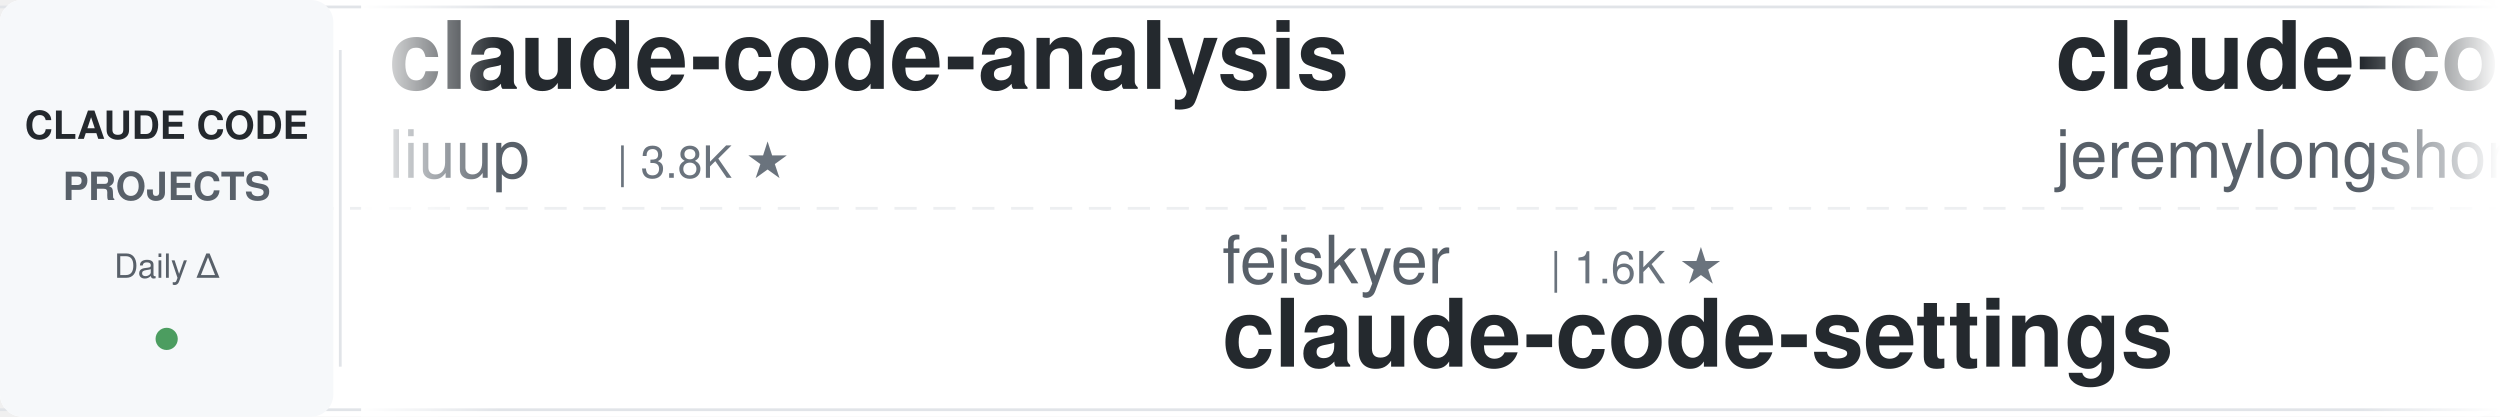
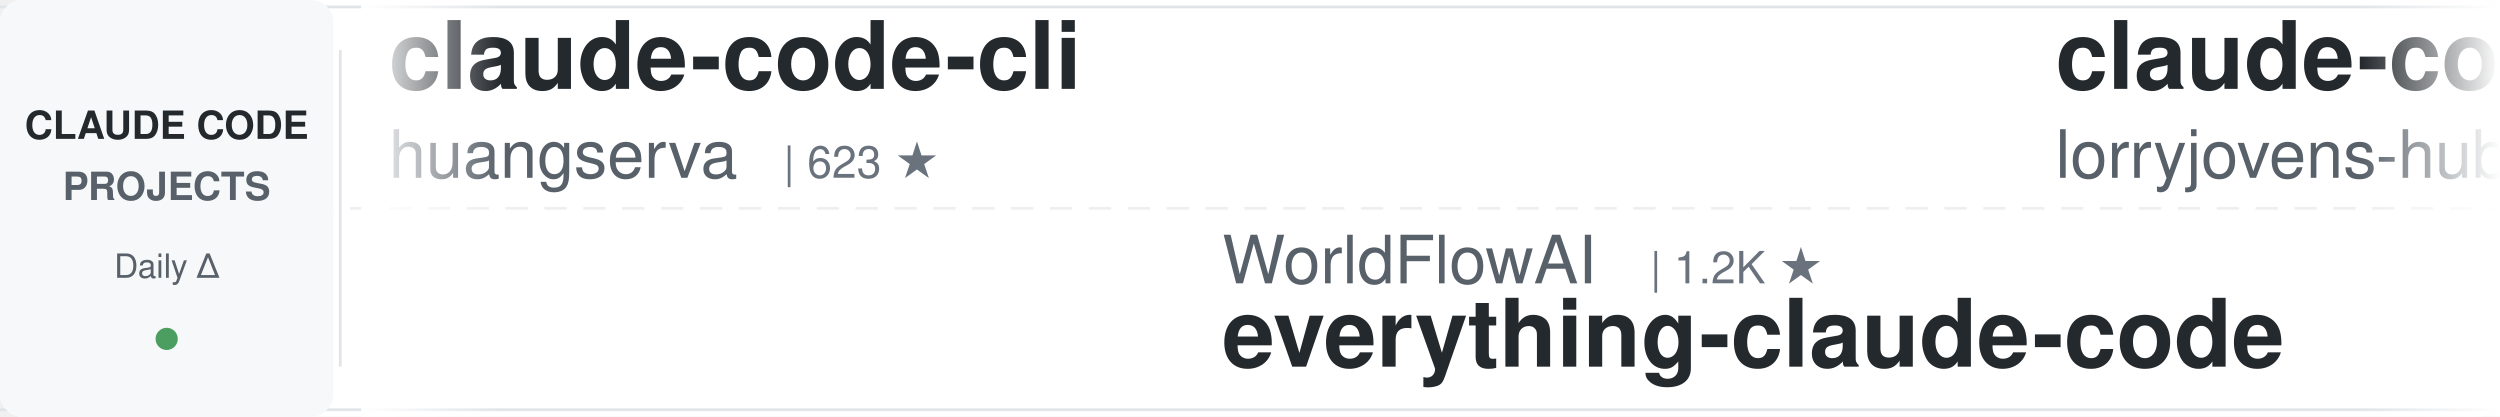
<svg xmlns="http://www.w3.org/2000/svg" width="900" height="150">
  <defs>
    <linearGradient id="leftFade" x1="0%" y1="0%" x2="100%" y2="0%">
      <stop offset="0%" style="stop-color:#ffffff;stop-opacity:1" />
      <stop offset="100%" style="stop-color:#ffffff;stop-opacity:0" />
    </linearGradient>
    <linearGradient id="rightFade" x1="0%" y1="0%" x2="100%" y2="0%">
      <stop offset="0%" style="stop-color:#ffffff;stop-opacity:0" />
      <stop offset="100%" style="stop-color:#ffffff;stop-opacity:1" />
    </linearGradient>
  </defs>
  <rect width="900" height="150" fill="#ffffff" rx="8" />
  <rect x="0" y="2" width="900" height="1" fill="#e1e4e8" />
  <rect x="0" y="147" width="900" height="1" fill="#e1e4e8" />
  <line x1="0" y1="75" x2="900" y2="75" stroke="#e1e4e8" stroke-width="1" stroke-dasharray="8 6" opacity="0.6" />
  <rect x="0" y="0" width="120" height="150" fill="#f6f8fa" rx="8" />
  <text x="60" y="50" font-family="-apple-system, BlinkMacSystemFont, 'Segoe UI', Helvetica, Arial, sans-serif" font-size="14" font-weight="600" fill="#24292e" text-anchor="middle">CLAUDE CODE</text>
  <text x="60" y="72" font-family="-apple-system, BlinkMacSystemFont, 'Segoe UI', Helvetica, Arial, sans-serif" font-size="14" font-weight="600" fill="#586069" text-anchor="middle">PROJECTS</text>
  <text x="60" y="100" font-family="-apple-system, BlinkMacSystemFont, 'Segoe UI', Helvetica, Arial, sans-serif" font-size="12" font-weight="500" fill="#586069" text-anchor="middle">Daily Δ</text>
  <circle cx="60" cy="122" r="4" fill="#22863a" opacity="0.8" />
  <rect x="122" y="18" width="1" height="114" fill="#e1e4e8" />
  <clipPath id="tickerClip">
    <rect x="130" y="0" width="770" height="150" />
  </clipPath>
  <g clip-path="url(#tickerClip)">
    <g id="tickerItems">
      <animateTransform attributeName="transform" attributeType="XML" type="translate" from="0 0" to="-3000 0" dur="54s" repeatCount="indefinite" />
      <g transform="translate(0, 0)">
-         <text x="140" y="32" font-family="-apple-system, BlinkMacSystemFont, 'Segoe UI', Helvetica, Arial, sans-serif" font-size="34" font-weight="600" fill="#24292e">claude-code-analysis</text>
-         <text x="140" y="64" font-family="-apple-system, BlinkMacSystemFont, 'Segoe UI', Helvetica, Arial, sans-serif" font-size="24" font-weight="400" fill="#586069">liuup</text>
-         <text x="222" y="64" font-family="-apple-system, BlinkMacSystemFont, 'Segoe UI', Helvetica, Arial, sans-serif" font-size="16" font-weight="500" fill="#6a737d">| 3.8K ★</text>
+         <text x="140" y="32" font-family="-apple-system, BlinkMacSystemFont, 'Segoe UI', Helvetica, Arial, sans-serif" font-size="34" font-weight="600" fill="#24292e">claude-code-cli</text>
+         <text x="140" y="64" font-family="-apple-system, BlinkMacSystemFont, 'Segoe UI', Helvetica, Arial, sans-serif" font-size="24" font-weight="400" fill="#586069">huangserva</text>
+         <text x="282" y="64" font-family="-apple-system, BlinkMacSystemFont, 'Segoe UI', Helvetica, Arial, sans-serif" font-size="16" font-weight="500" fill="#6a737d">| 623 ★</text>
      </g>
      <g transform="translate(300, 0)">
-         <text x="140" y="102" font-family="-apple-system, BlinkMacSystemFont, 'Segoe UI', Helvetica, Arial, sans-serif" font-size="24" font-weight="400" fill="#586069">feiskyer</text>
-         <text x="258" y="102" font-family="-apple-system, BlinkMacSystemFont, 'Segoe UI', Helvetica, Arial, sans-serif" font-size="16" font-weight="500" fill="#6a737d">| 1.6K ★</text>
-         <text x="140" y="132" font-family="-apple-system, BlinkMacSystemFont, 'Segoe UI', Helvetica, Arial, sans-serif" font-size="34" font-weight="600" fill="#24292e">claude-code-settings</text>
+         <text x="140" y="102" font-family="-apple-system, BlinkMacSystemFont, 'Segoe UI', Helvetica, Arial, sans-serif" font-size="24" font-weight="400" fill="#586069">WorldFlowAI</text>
+         <text x="294" y="102" font-family="-apple-system, BlinkMacSystemFont, 'Segoe UI', Helvetica, Arial, sans-serif" font-size="16" font-weight="500" fill="#6a737d">| 1.2K ★</text>
+         <text x="140" y="132" font-family="-apple-system, BlinkMacSystemFont, 'Segoe UI', Helvetica, Arial, sans-serif" font-size="34" font-weight="600" fill="#24292e">everything-claude-code</text>
      </g>
      <g transform="translate(600, 0)">
-         <text x="140" y="32" font-family="-apple-system, BlinkMacSystemFont, 'Segoe UI', Helvetica, Arial, sans-serif" font-size="34" font-weight="600" fill="#24292e">claude-code-plugins-plus...</text>
-         <text x="140" y="64" font-family="-apple-system, BlinkMacSystemFont, 'Segoe UI', Helvetica, Arial, sans-serif" font-size="24" font-weight="400" fill="#586069">jeremylongshore</text>
-         <text x="342" y="64" font-family="-apple-system, BlinkMacSystemFont, 'Segoe UI', Helvetica, Arial, sans-serif" font-size="16" font-weight="500" fill="#6a737d">| 2.6K ★</text>
+         <text x="140" y="32" font-family="-apple-system, BlinkMacSystemFont, 'Segoe UI', Helvetica, Arial, sans-serif" font-size="34" font-weight="600" fill="#24292e">claude-code-rust</text>
+         <text x="140" y="64" font-family="-apple-system, BlinkMacSystemFont, 'Segoe UI', Helvetica, Arial, sans-serif" font-size="24" font-weight="400" fill="#586069">lorryjovens-hub</text>
+         <text x="342" y="64" font-family="-apple-system, BlinkMacSystemFont, 'Segoe UI', Helvetica, Arial, sans-serif" font-size="16" font-weight="500" fill="#6a737d">| 1.7K ★</text>
      </g>
      <g transform="translate(900, 0)">
-         <text x="140" y="102" font-family="-apple-system, BlinkMacSystemFont, 'Segoe UI', Helvetica, Arial, sans-serif" font-size="24" font-weight="400" fill="#586069">musistudio</text>
-         <text x="282" y="102" font-family="-apple-system, BlinkMacSystemFont, 'Segoe UI', Helvetica, Arial, sans-serif" font-size="16" font-weight="500" fill="#6a737d">| 36.6K ★</text>
-         <text x="140" y="132" font-family="-apple-system, BlinkMacSystemFont, 'Segoe UI', Helvetica, Arial, sans-serif" font-size="34" font-weight="600" fill="#24292e">claude-code-router</text>
+         <text x="140" y="102" font-family="-apple-system, BlinkMacSystemFont, 'Segoe UI', Helvetica, Arial, sans-serif" font-size="24" font-weight="400" fill="#586069">Windy3f3f3f3f</text>
+         <text x="318" y="102" font-family="-apple-system, BlinkMacSystemFont, 'Segoe UI', Helvetica, Arial, sans-serif" font-size="16" font-weight="500" fill="#6a737d">| 3.4K ★</text>
+         <text x="140" y="132" font-family="-apple-system, BlinkMacSystemFont, 'Segoe UI', Helvetica, Arial, sans-serif" font-size="34" font-weight="600" fill="#24292e">how-claude-code-works</text>
      </g>
      <g transform="translate(1200, 0)">
-         <text x="140" y="32" font-family="-apple-system, BlinkMacSystemFont, 'Segoe UI', Helvetica, Arial, sans-serif" font-size="34" font-weight="600" fill="#24292e">claude-code-harness</text>
-         <text x="140" y="64" font-family="-apple-system, BlinkMacSystemFont, 'Segoe UI', Helvetica, Arial, sans-serif" font-size="24" font-weight="400" fill="#586069">Chachamaru127</text>
-         <text x="318" y="64" font-family="-apple-system, BlinkMacSystemFont, 'Segoe UI', Helvetica, Arial, sans-serif" font-size="16" font-weight="500" fill="#6a737d">| 3.1K ★</text>
+         <text x="140" y="32" font-family="-apple-system, BlinkMacSystemFont, 'Segoe UI', Helvetica, Arial, sans-serif" font-size="34" font-weight="600" fill="#24292e">claude-code-book</text>
+         <text x="140" y="64" font-family="-apple-system, BlinkMacSystemFont, 'Segoe UI', Helvetica, Arial, sans-serif" font-size="24" font-weight="400" fill="#586069">lintsinghua</text>
+         <text x="294" y="64" font-family="-apple-system, BlinkMacSystemFont, 'Segoe UI', Helvetica, Arial, sans-serif" font-size="16" font-weight="500" fill="#6a737d">| 4.1K ★</text>
      </g>
      <g transform="translate(1500, 0)">
-         <text x="140" y="102" font-family="-apple-system, BlinkMacSystemFont, 'Segoe UI', Helvetica, Arial, sans-serif" font-size="24" font-weight="400" fill="#586069">ChrisWiles</text>
-         <text x="282" y="102" font-family="-apple-system, BlinkMacSystemFont, 'Segoe UI', Helvetica, Arial, sans-serif" font-size="16" font-weight="500" fill="#6a737d">| 6.0K ★</text>
-         <text x="140" y="132" font-family="-apple-system, BlinkMacSystemFont, 'Segoe UI', Helvetica, Arial, sans-serif" font-size="34" font-weight="600" fill="#24292e">claude-code-showcase</text>
+         <text x="140" y="102" font-family="-apple-system, BlinkMacSystemFont, 'Segoe UI', Helvetica, Arial, sans-serif" font-size="24" font-weight="400" fill="#586069">LING71671</text>
+         <text x="270" y="102" font-family="-apple-system, BlinkMacSystemFont, 'Segoe UI', Helvetica, Arial, sans-serif" font-size="16" font-weight="500" fill="#6a737d">| 941 ★</text>
+         <text x="140" y="132" font-family="-apple-system, BlinkMacSystemFont, 'Segoe UI', Helvetica, Arial, sans-serif" font-size="34" font-weight="600" fill="#24292e">Open-ClaudeCode</text>
      </g>
      <g transform="translate(1800, 0)">
-         <text x="140" y="32" font-family="-apple-system, BlinkMacSystemFont, 'Segoe UI', Helvetica, Arial, sans-serif" font-size="34" font-weight="600" fill="#24292e">awesome-claude-code-suba...</text>
-         <text x="140" y="64" font-family="-apple-system, BlinkMacSystemFont, 'Segoe UI', Helvetica, Arial, sans-serif" font-size="24" font-weight="400" fill="#586069">VoltAgent</text>
-         <text x="270" y="64" font-family="-apple-system, BlinkMacSystemFont, 'Segoe UI', Helvetica, Arial, sans-serif" font-size="16" font-weight="500" fill="#6a737d">| 24.3K ★</text>
+         <text x="140" y="32" font-family="-apple-system, BlinkMacSystemFont, 'Segoe UI', Helvetica, Arial, sans-serif" font-size="34" font-weight="600" fill="#24292e">claude-code-system-promp...</text>
+         <text x="140" y="64" font-family="-apple-system, BlinkMacSystemFont, 'Segoe UI', Helvetica, Arial, sans-serif" font-size="24" font-weight="400" fill="#586069">Piebald-AI</text>
+         <text x="282" y="64" font-family="-apple-system, BlinkMacSystemFont, 'Segoe UI', Helvetica, Arial, sans-serif" font-size="16" font-weight="500" fill="#6a737d">| 12.3K ★</text>
      </g>
      <g transform="translate(2100, 0)">
-         <text x="140" y="102" font-family="-apple-system, BlinkMacSystemFont, 'Segoe UI', Helvetica, Arial, sans-serif" font-size="24" font-weight="400" fill="#586069">Yeachan-Heo</text>
-         <text x="294" y="102" font-family="-apple-system, BlinkMacSystemFont, 'Segoe UI', Helvetica, Arial, sans-serif" font-size="16" font-weight="500" fill="#6a737d">| 38.6K ★</text>
-         <text x="140" y="132" font-family="-apple-system, BlinkMacSystemFont, 'Segoe UI', Helvetica, Arial, sans-serif" font-size="34" font-weight="600" fill="#24292e">oh-my-claudecode</text>
+         <text x="140" y="102" font-family="-apple-system, BlinkMacSystemFont, 'Segoe UI', Helvetica, Arial, sans-serif" font-size="24" font-weight="400" fill="#586069">luyao618</text>
+         <text x="258" y="102" font-family="-apple-system, BlinkMacSystemFont, 'Segoe UI', Helvetica, Arial, sans-serif" font-size="16" font-weight="500" fill="#6a737d">| 1.7K ★</text>
+         <text x="140" y="132" font-family="-apple-system, BlinkMacSystemFont, 'Segoe UI', Helvetica, Arial, sans-serif" font-size="34" font-weight="600" fill="#24292e">Claude-Code-Source-Study</text>
      </g>
      <g transform="translate(2400, 0)">
-         <text x="140" y="32" font-family="-apple-system, BlinkMacSystemFont, 'Segoe UI', Helvetica, Arial, sans-serif" font-size="34" font-weight="600" fill="#24292e">how-claude-code-works</text>
-         <text x="140" y="64" font-family="-apple-system, BlinkMacSystemFont, 'Segoe UI', Helvetica, Arial, sans-serif" font-size="24" font-weight="400" fill="#586069">Windy3f3f3f3f</text>
-         <text x="318" y="64" font-family="-apple-system, BlinkMacSystemFont, 'Segoe UI', Helvetica, Arial, sans-serif" font-size="16" font-weight="500" fill="#6a737d">| 3.4K ★</text>
+         <text x="140" y="32" font-family="-apple-system, BlinkMacSystemFont, 'Segoe UI', Helvetica, Arial, sans-serif" font-size="34" font-weight="600" fill="#24292e">edmunds-claude-code</text>
+         <text x="140" y="64" font-family="-apple-system, BlinkMacSystemFont, 'Segoe UI', Helvetica, Arial, sans-serif" font-size="24" font-weight="400" fill="#586069">edmund-io</text>
+         <text x="270" y="64" font-family="-apple-system, BlinkMacSystemFont, 'Segoe UI', Helvetica, Arial, sans-serif" font-size="16" font-weight="500" fill="#6a737d">| 1.5K ★</text>
      </g>
      <g transform="translate(2700, 0)">
-         <text x="140" y="102" font-family="-apple-system, BlinkMacSystemFont, 'Segoe UI', Helvetica, Arial, sans-serif" font-size="24" font-weight="400" fill="#586069">Cranot</text>
-         <text x="234" y="102" font-family="-apple-system, BlinkMacSystemFont, 'Segoe UI', Helvetica, Arial, sans-serif" font-size="16" font-weight="500" fill="#6a737d">| 2.9K ★</text>
-         <text x="140" y="132" font-family="-apple-system, BlinkMacSystemFont, 'Segoe UI', Helvetica, Arial, sans-serif" font-size="34" font-weight="600" fill="#24292e">claude-code-guide</text>
+         <text x="140" y="102" font-family="-apple-system, BlinkMacSystemFont, 'Segoe UI', Helvetica, Arial, sans-serif" font-size="24" font-weight="400" fill="#586069">disler</text>
+         <text x="234" y="102" font-family="-apple-system, BlinkMacSystemFont, 'Segoe UI', Helvetica, Arial, sans-serif" font-size="16" font-weight="500" fill="#6a737d">| 1.6K ★</text>
+         <text x="140" y="132" font-family="-apple-system, BlinkMacSystemFont, 'Segoe UI', Helvetica, Arial, sans-serif" font-size="34" font-weight="600" fill="#24292e">pi-vs-claude-code</text>
      </g>
      <g transform="translate(3000, 0)">
-         <text x="140" y="32" font-family="-apple-system, BlinkMacSystemFont, 'Segoe UI', Helvetica, Arial, sans-serif" font-size="34" font-weight="600" fill="#24292e">claude-code-analysis</text>
-         <text x="140" y="64" font-family="-apple-system, BlinkMacSystemFont, 'Segoe UI', Helvetica, Arial, sans-serif" font-size="24" font-weight="400" fill="#586069">liuup</text>
-         <text x="222" y="64" font-family="-apple-system, BlinkMacSystemFont, 'Segoe UI', Helvetica, Arial, sans-serif" font-size="16" font-weight="500" fill="#6a737d">| 3.8K ★</text>
+         <text x="140" y="32" font-family="-apple-system, BlinkMacSystemFont, 'Segoe UI', Helvetica, Arial, sans-serif" font-size="34" font-weight="600" fill="#24292e">claude-code-cli</text>
+         <text x="140" y="64" font-family="-apple-system, BlinkMacSystemFont, 'Segoe UI', Helvetica, Arial, sans-serif" font-size="24" font-weight="400" fill="#586069">huangserva</text>
+         <text x="282" y="64" font-family="-apple-system, BlinkMacSystemFont, 'Segoe UI', Helvetica, Arial, sans-serif" font-size="16" font-weight="500" fill="#6a737d">| 623 ★</text>
      </g>
      <g transform="translate(3300, 0)">
-         <text x="140" y="102" font-family="-apple-system, BlinkMacSystemFont, 'Segoe UI', Helvetica, Arial, sans-serif" font-size="24" font-weight="400" fill="#586069">feiskyer</text>
-         <text x="258" y="102" font-family="-apple-system, BlinkMacSystemFont, 'Segoe UI', Helvetica, Arial, sans-serif" font-size="16" font-weight="500" fill="#6a737d">| 1.6K ★</text>
-         <text x="140" y="132" font-family="-apple-system, BlinkMacSystemFont, 'Segoe UI', Helvetica, Arial, sans-serif" font-size="34" font-weight="600" fill="#24292e">claude-code-settings</text>
+         <text x="140" y="102" font-family="-apple-system, BlinkMacSystemFont, 'Segoe UI', Helvetica, Arial, sans-serif" font-size="24" font-weight="400" fill="#586069">WorldFlowAI</text>
+         <text x="294" y="102" font-family="-apple-system, BlinkMacSystemFont, 'Segoe UI', Helvetica, Arial, sans-serif" font-size="16" font-weight="500" fill="#6a737d">| 1.2K ★</text>
+         <text x="140" y="132" font-family="-apple-system, BlinkMacSystemFont, 'Segoe UI', Helvetica, Arial, sans-serif" font-size="34" font-weight="600" fill="#24292e">everything-claude-code</text>
      </g>
      <g transform="translate(3600, 0)">
-         <text x="140" y="32" font-family="-apple-system, BlinkMacSystemFont, 'Segoe UI', Helvetica, Arial, sans-serif" font-size="34" font-weight="600" fill="#24292e">claude-code-plugins-plus...</text>
-         <text x="140" y="64" font-family="-apple-system, BlinkMacSystemFont, 'Segoe UI', Helvetica, Arial, sans-serif" font-size="24" font-weight="400" fill="#586069">jeremylongshore</text>
-         <text x="342" y="64" font-family="-apple-system, BlinkMacSystemFont, 'Segoe UI', Helvetica, Arial, sans-serif" font-size="16" font-weight="500" fill="#6a737d">| 2.6K ★</text>
+         <text x="140" y="32" font-family="-apple-system, BlinkMacSystemFont, 'Segoe UI', Helvetica, Arial, sans-serif" font-size="34" font-weight="600" fill="#24292e">claude-code-rust</text>
+         <text x="140" y="64" font-family="-apple-system, BlinkMacSystemFont, 'Segoe UI', Helvetica, Arial, sans-serif" font-size="24" font-weight="400" fill="#586069">lorryjovens-hub</text>
+         <text x="342" y="64" font-family="-apple-system, BlinkMacSystemFont, 'Segoe UI', Helvetica, Arial, sans-serif" font-size="16" font-weight="500" fill="#6a737d">| 1.7K ★</text>
      </g>
      <g transform="translate(3900, 0)">
-         <text x="140" y="102" font-family="-apple-system, BlinkMacSystemFont, 'Segoe UI', Helvetica, Arial, sans-serif" font-size="24" font-weight="400" fill="#586069">musistudio</text>
-         <text x="282" y="102" font-family="-apple-system, BlinkMacSystemFont, 'Segoe UI', Helvetica, Arial, sans-serif" font-size="16" font-weight="500" fill="#6a737d">| 36.6K ★</text>
-         <text x="140" y="132" font-family="-apple-system, BlinkMacSystemFont, 'Segoe UI', Helvetica, Arial, sans-serif" font-size="34" font-weight="600" fill="#24292e">claude-code-router</text>
+         <text x="140" y="102" font-family="-apple-system, BlinkMacSystemFont, 'Segoe UI', Helvetica, Arial, sans-serif" font-size="24" font-weight="400" fill="#586069">Windy3f3f3f3f</text>
+         <text x="318" y="102" font-family="-apple-system, BlinkMacSystemFont, 'Segoe UI', Helvetica, Arial, sans-serif" font-size="16" font-weight="500" fill="#6a737d">| 3.4K ★</text>
+         <text x="140" y="132" font-family="-apple-system, BlinkMacSystemFont, 'Segoe UI', Helvetica, Arial, sans-serif" font-size="34" font-weight="600" fill="#24292e">how-claude-code-works</text>
      </g>
    </g>
  </g>
  <rect x="130" y="0" width="50" height="150" fill="url(#leftFade)" />
  <rect x="850" y="0" width="50" height="150" fill="url(#rightFade)" />
</svg>
